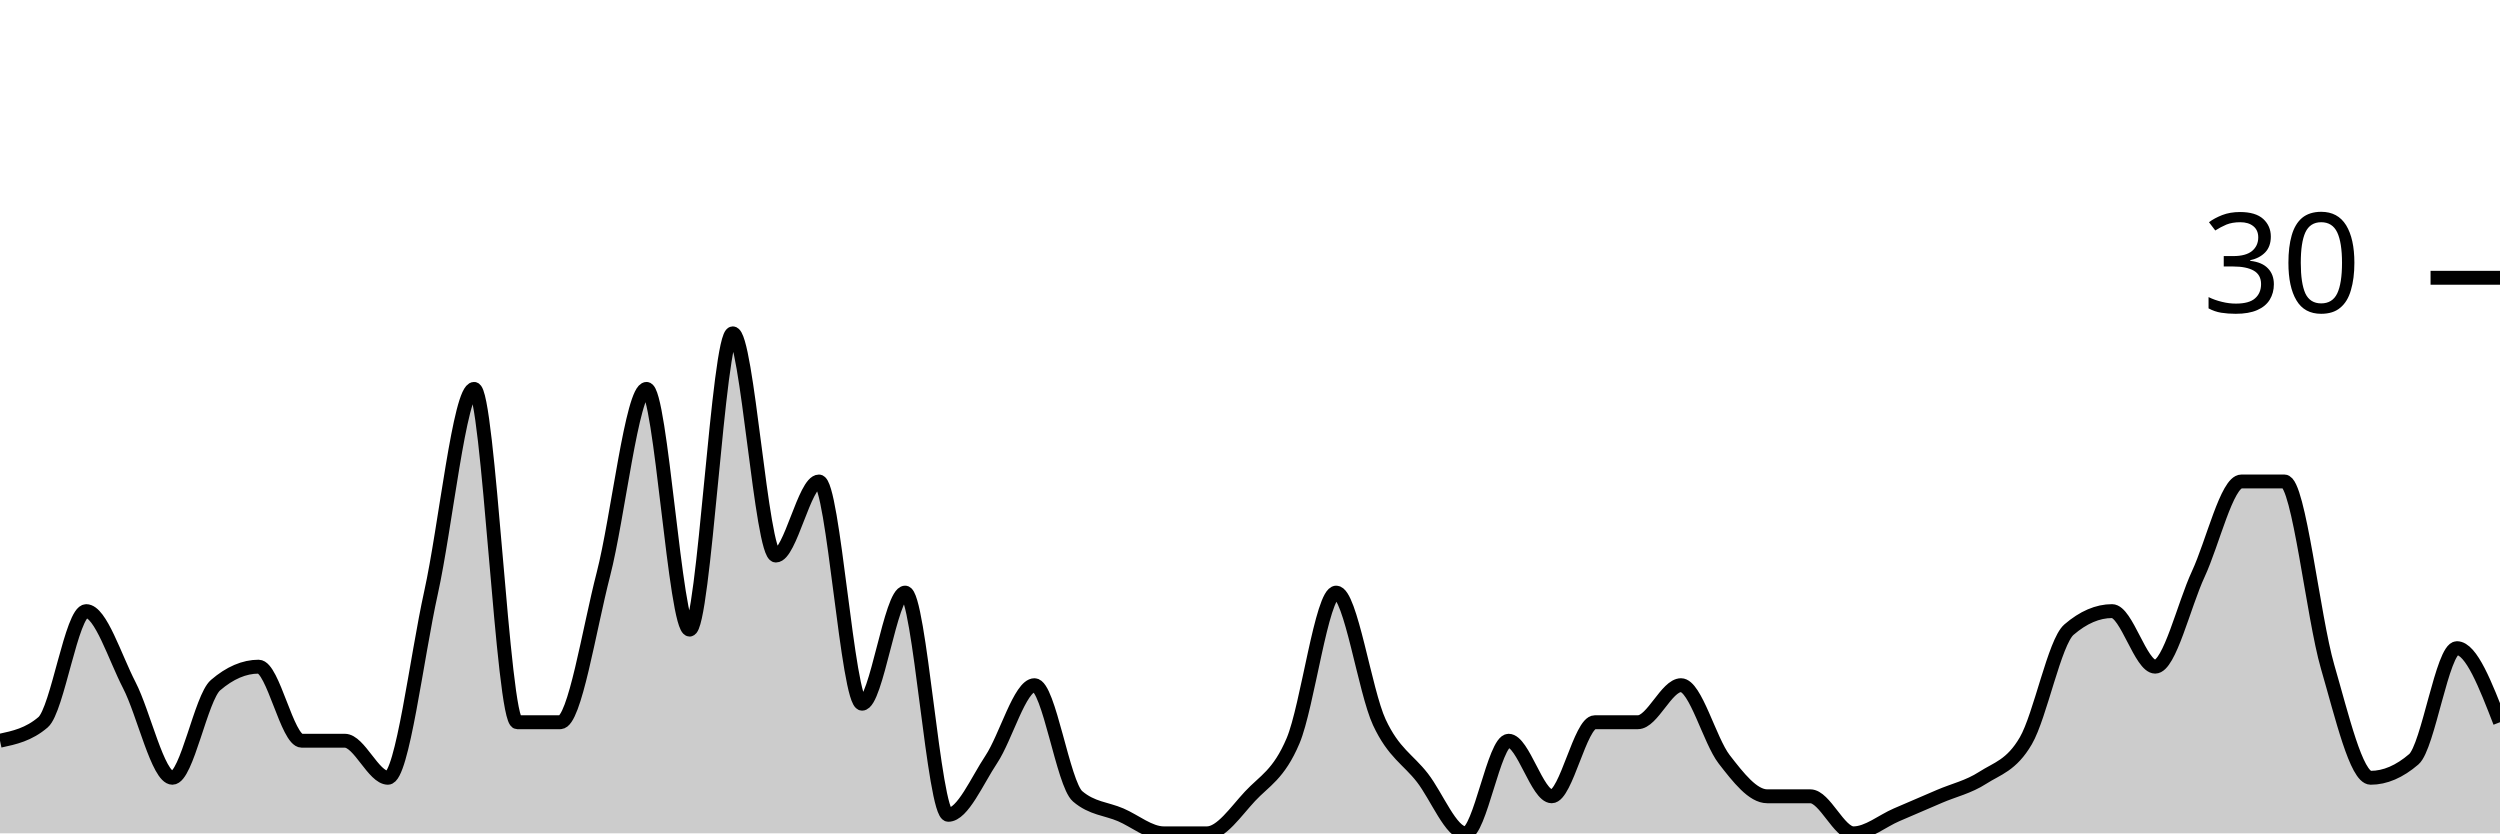
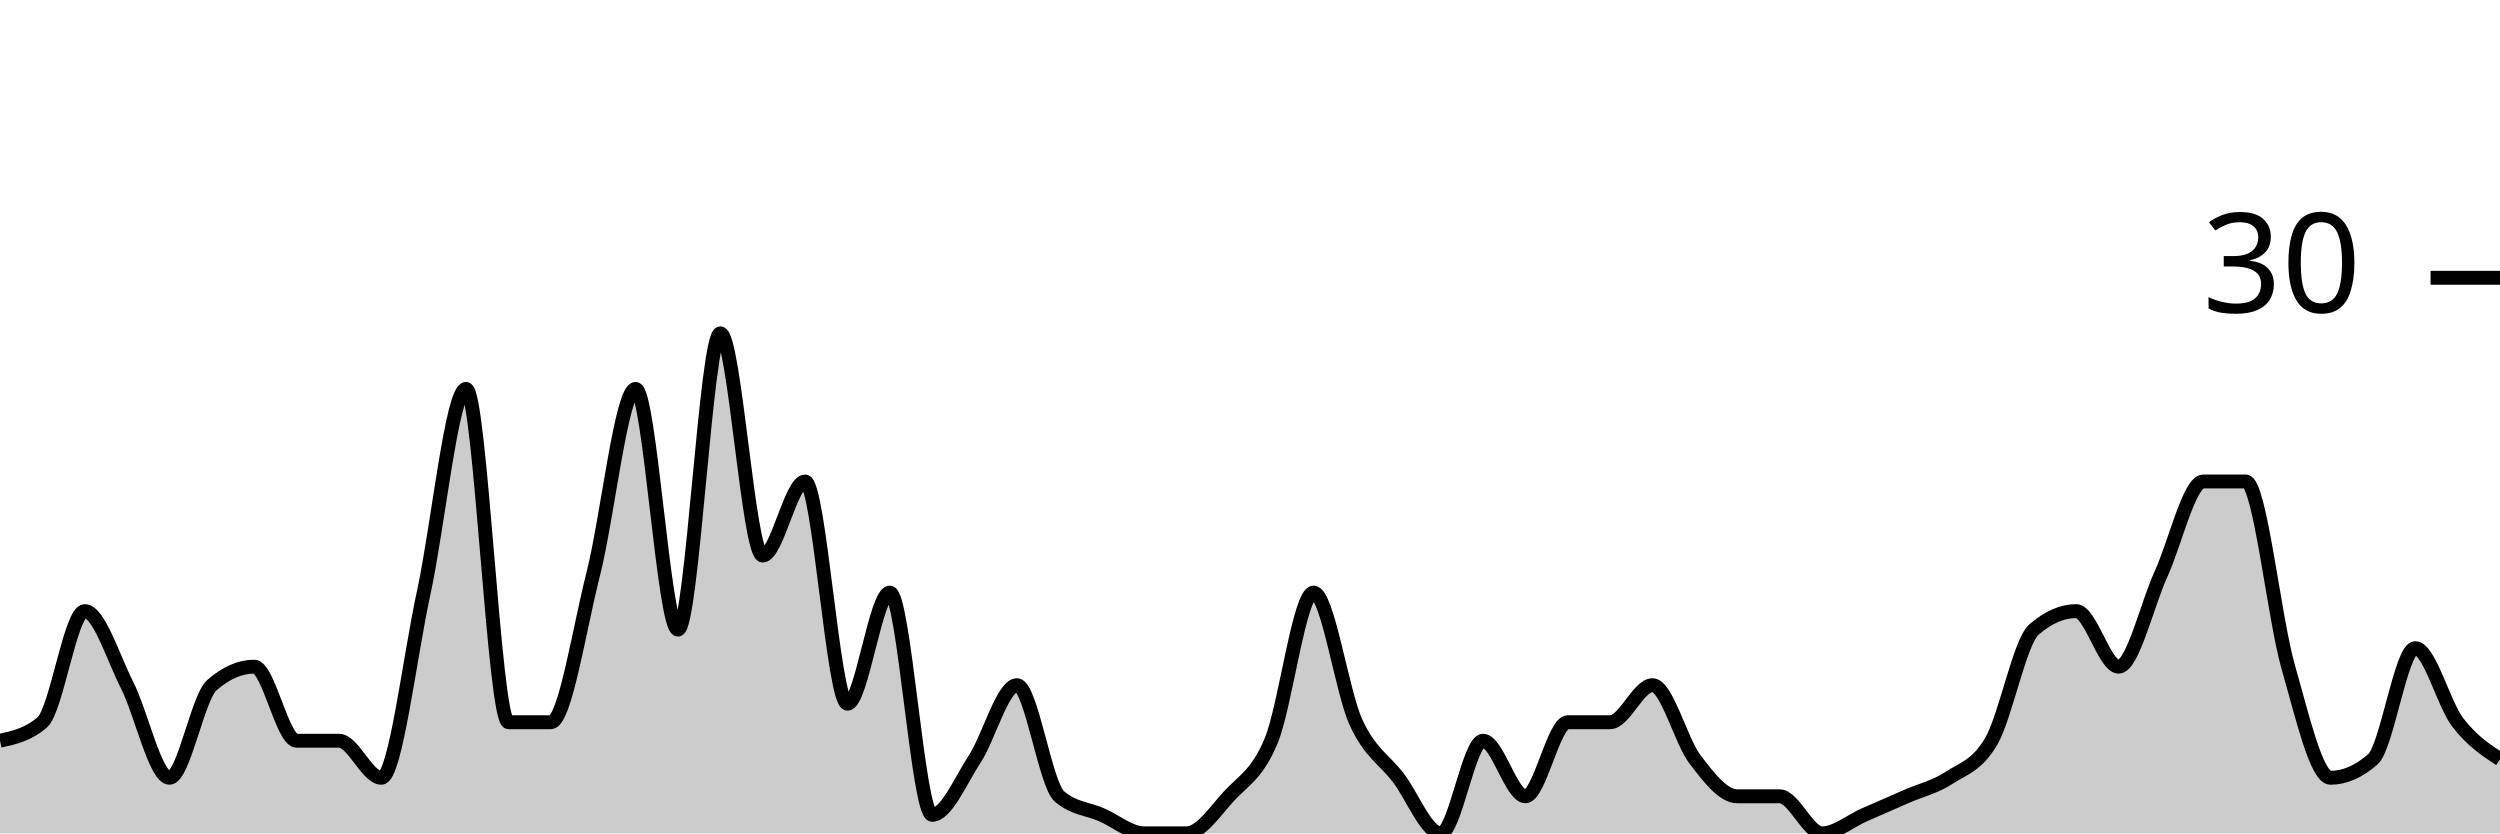
<svg xmlns="http://www.w3.org/2000/svg" viewBox="0 0 180 60">
  <g transform="translate(0,20)">
-     <path class="area" fill="rgba(0, 0, 0, 0.2)" d="M0,33.333C1.034,33.111,2.069,32.889,3.103,32C4.138,31.111,5.172,24,6.207,24C7.241,24,8.276,27.333,9.31,29.333C10.345,31.333,11.379,36,12.414,36C13.448,36,14.483,30.222,15.517,29.333C16.552,28.444,17.586,28,18.621,28C19.655,28,20.69,33.333,21.724,33.333C22.759,33.333,23.793,33.333,24.828,33.333C25.862,33.333,26.897,36,27.931,36C28.966,36,30,27.333,31.034,22.667C32.069,18,33.103,8,34.138,8C35.172,8,36.207,32,37.241,32C38.276,32,39.31,32,40.345,32C41.379,32,42.414,25.333,43.448,21.333C44.483,17.333,45.517,8,46.552,8C47.586,8,48.621,25.333,49.655,25.333C50.69,25.333,51.724,4,52.759,4C53.793,4,54.828,20,55.862,20C56.897,20,57.931,14.667,58.966,14.667C60,14.667,61.034,30.667,62.069,30.667C63.103,30.667,64.138,22.667,65.172,22.667C66.207,22.667,67.241,38.667,68.276,38.667C69.31,38.667,70.345,36.222,71.379,34.667C72.414,33.111,73.448,29.333,74.483,29.333C75.517,29.333,76.552,36.444,77.586,37.333C78.621,38.222,79.655,38.222,80.69,38.667C81.724,39.111,82.759,40,83.793,40C84.828,40,85.862,40,86.897,40C87.931,40,88.966,38.444,90,37.333C91.034,36.222,92.069,35.778,93.103,33.333C94.138,30.889,95.172,22.667,96.207,22.667C97.241,22.667,98.276,29.778,99.31,32C100.345,34.222,101.379,34.667,102.414,36C103.448,37.333,104.483,40,105.517,40C106.552,40,107.586,33.333,108.621,33.333C109.655,33.333,110.69,37.333,111.724,37.333C112.759,37.333,113.793,32,114.828,32C115.862,32,116.897,32,117.931,32C118.966,32,120,29.333,121.034,29.333C122.069,29.333,123.103,33.333,124.138,34.667C125.172,36,126.207,37.333,127.241,37.333C128.276,37.333,129.31,37.333,130.345,37.333C131.379,37.333,132.414,40,133.448,40C134.483,40,135.517,39.111,136.552,38.667C137.586,38.222,138.621,37.778,139.655,37.333C140.69,36.889,141.724,36.667,142.759,36C143.793,35.333,144.828,35.111,145.862,33.333C146.897,31.556,147.931,26.222,148.966,25.333C150,24.444,151.034,24,152.069,24C153.103,24,154.138,28,155.172,28C156.207,28,157.241,23.556,158.276,21.333C159.31,19.111,160.345,14.667,161.379,14.667C162.414,14.667,163.448,14.667,164.483,14.667C165.517,14.667,166.552,24.444,167.586,28C168.621,31.556,169.655,36,170.69,36C171.724,36,172.759,35.556,173.793,34.667C174.828,33.778,175.862,26.667,176.897,26.667C177.931,26.667,178.966,29.333,180,32L180,40C178.966,40,177.931,40,176.897,40C175.862,40,174.828,40,173.793,40C172.759,40,171.724,40,170.69,40C169.655,40,168.621,40,167.586,40C166.552,40,165.517,40,164.483,40C163.448,40,162.414,40,161.379,40C160.345,40,159.31,40,158.276,40C157.241,40,156.207,40,155.172,40C154.138,40,153.103,40,152.069,40C151.034,40,150,40,148.966,40C147.931,40,146.897,40,145.862,40C144.828,40,143.793,40,142.759,40C141.724,40,140.69,40,139.655,40C138.621,40,137.586,40,136.552,40C135.517,40,134.483,40,133.448,40C132.414,40,131.379,40,130.345,40C129.31,40,128.276,40,127.241,40C126.207,40,125.172,40,124.138,40C123.103,40,122.069,40,121.034,40C120,40,118.966,40,117.931,40C116.897,40,115.862,40,114.828,40C113.793,40,112.759,40,111.724,40C110.69,40,109.655,40,108.621,40C107.586,40,106.552,40,105.517,40C104.483,40,103.448,40,102.414,40C101.379,40,100.345,40,99.31,40C98.276,40,97.241,40,96.207,40C95.172,40,94.138,40,93.103,40C92.069,40,91.034,40,90,40C88.966,40,87.931,40,86.897,40C85.862,40,84.828,40,83.793,40C82.759,40,81.724,40,80.69,40C79.655,40,78.621,40,77.586,40C76.552,40,75.517,40,74.483,40C73.448,40,72.414,40,71.379,40C70.345,40,69.31,40,68.276,40C67.241,40,66.207,40,65.172,40C64.138,40,63.103,40,62.069,40C61.034,40,60,40,58.966,40C57.931,40,56.897,40,55.862,40C54.828,40,53.793,40,52.759,40C51.724,40,50.69,40,49.655,40C48.621,40,47.586,40,46.552,40C45.517,40,44.483,40,43.448,40C42.414,40,41.379,40,40.345,40C39.31,40,38.276,40,37.241,40C36.207,40,35.172,40,34.138,40C33.103,40,32.069,40,31.034,40C30,40,28.966,40,27.931,40C26.897,40,25.862,40,24.828,40C23.793,40,22.759,40,21.724,40C20.69,40,19.655,40,18.621,40C17.586,40,16.552,40,15.517,40C14.483,40,13.448,40,12.414,40C11.379,40,10.345,40,9.31,40C8.276,40,7.241,40,6.207,40C5.172,40,4.138,40,3.103,40C2.069,40,1.034,40,0,40Z" />
-     <path class="line" stroke="black" fill="none" d="M0,33.333C1.034,33.111,2.069,32.889,3.103,32C4.138,31.111,5.172,24,6.207,24C7.241,24,8.276,27.333,9.31,29.333C10.345,31.333,11.379,36,12.414,36C13.448,36,14.483,30.222,15.517,29.333C16.552,28.444,17.586,28,18.621,28C19.655,28,20.69,33.333,21.724,33.333C22.759,33.333,23.793,33.333,24.828,33.333C25.862,33.333,26.897,36,27.931,36C28.966,36,30,27.333,31.034,22.667C32.069,18,33.103,8,34.138,8C35.172,8,36.207,32,37.241,32C38.276,32,39.31,32,40.345,32C41.379,32,42.414,25.333,43.448,21.333C44.483,17.333,45.517,8,46.552,8C47.586,8,48.621,25.333,49.655,25.333C50.69,25.333,51.724,4,52.759,4C53.793,4,54.828,20,55.862,20C56.897,20,57.931,14.667,58.966,14.667C60,14.667,61.034,30.667,62.069,30.667C63.103,30.667,64.138,22.667,65.172,22.667C66.207,22.667,67.241,38.667,68.276,38.667C69.31,38.667,70.345,36.222,71.379,34.667C72.414,33.111,73.448,29.333,74.483,29.333C75.517,29.333,76.552,36.444,77.586,37.333C78.621,38.222,79.655,38.222,80.69,38.667C81.724,39.111,82.759,40,83.793,40C84.828,40,85.862,40,86.897,40C87.931,40,88.966,38.444,90,37.333C91.034,36.222,92.069,35.778,93.103,33.333C94.138,30.889,95.172,22.667,96.207,22.667C97.241,22.667,98.276,29.778,99.31,32C100.345,34.222,101.379,34.667,102.414,36C103.448,37.333,104.483,40,105.517,40C106.552,40,107.586,33.333,108.621,33.333C109.655,33.333,110.69,37.333,111.724,37.333C112.759,37.333,113.793,32,114.828,32C115.862,32,116.897,32,117.931,32C118.966,32,120,29.333,121.034,29.333C122.069,29.333,123.103,33.333,124.138,34.667C125.172,36,126.207,37.333,127.241,37.333C128.276,37.333,129.31,37.333,130.345,37.333C131.379,37.333,132.414,40,133.448,40C134.483,40,135.517,39.111,136.552,38.667C137.586,38.222,138.621,37.778,139.655,37.333C140.69,36.889,141.724,36.667,142.759,36C143.793,35.333,144.828,35.111,145.862,33.333C146.897,31.556,147.931,26.222,148.966,25.333C150,24.444,151.034,24,152.069,24C153.103,24,154.138,28,155.172,28C156.207,28,157.241,23.556,158.276,21.333C159.31,19.111,160.345,14.667,161.379,14.667C162.414,14.667,163.448,14.667,164.483,14.667C165.517,14.667,166.552,24.444,167.586,28C168.621,31.556,169.655,36,170.69,36C171.724,36,172.759,35.556,173.793,34.667C174.828,33.778,175.862,26.667,176.897,26.667C177.931,26.667,178.966,29.333,180,32" />
+     <path class="area" fill="rgba(0, 0, 0, 0.2)" d="M0,33.333C1.017,33.111,2.034,32.889,3.051,32C4.068,31.111,5.085,24,6.102,24C7.119,24,8.136,27.333,9.153,29.333C10.169,31.333,11.186,36,12.203,36C13.22,36,14.237,30.222,15.254,29.333C16.271,28.444,17.288,28,18.305,28C19.322,28,20.339,33.333,21.356,33.333C22.373,33.333,23.39,33.333,24.407,33.333C25.424,33.333,26.441,36,27.458,36C28.475,36,29.492,27.333,30.508,22.667C31.525,18,32.542,8,33.559,8C34.576,8,35.593,32,36.61,32C37.627,32,38.644,32,39.661,32C40.678,32,41.695,25.333,42.712,21.333C43.729,17.333,44.746,8,45.763,8C46.78,8,47.797,25.333,48.814,25.333C49.831,25.333,50.847,4,51.864,4C52.881,4,53.898,20,54.915,20C55.932,20,56.949,14.667,57.966,14.667C58.983,14.667,60,30.667,61.017,30.667C62.034,30.667,63.051,22.667,64.068,22.667C65.085,22.667,66.102,38.667,67.119,38.667C68.136,38.667,69.153,36.222,70.169,34.667C71.186,33.111,72.203,29.333,73.22,29.333C74.237,29.333,75.254,36.444,76.271,37.333C77.288,38.222,78.305,38.222,79.322,38.667C80.339,39.111,81.356,40,82.373,40C83.39,40,84.407,40,85.424,40C86.441,40,87.458,38.444,88.475,37.333C89.492,36.222,90.508,35.778,91.525,33.333C92.542,30.889,93.559,22.667,94.576,22.667C95.593,22.667,96.61,29.778,97.627,32C98.644,34.222,99.661,34.667,100.678,36C101.695,37.333,102.712,40,103.729,40C104.746,40,105.763,33.333,106.78,33.333C107.797,33.333,108.814,37.333,109.831,37.333C110.847,37.333,111.864,32,112.881,32C113.898,32,114.915,32,115.932,32C116.949,32,117.966,29.333,118.983,29.333C120,29.333,121.017,33.333,122.034,34.667C123.051,36,124.068,37.333,125.085,37.333C126.102,37.333,127.119,37.333,128.136,37.333C129.153,37.333,130.169,40,131.186,40C132.203,40,133.22,39.111,134.237,38.667C135.254,38.222,136.271,37.778,137.288,37.333C138.305,36.889,139.322,36.667,140.339,36C141.356,35.333,142.373,35.111,143.39,33.333C144.407,31.556,145.424,26.222,146.441,25.333C147.458,24.444,148.475,24,149.492,24C150.508,24,151.525,28,152.542,28C153.559,28,154.576,23.556,155.593,21.333C156.61,19.111,157.627,14.667,158.644,14.667C159.661,14.667,160.678,14.667,161.695,14.667C162.712,14.667,163.729,24.444,164.746,28C165.763,31.556,166.78,36,167.797,36C168.814,36,169.831,35.556,170.847,34.667C171.864,33.778,172.881,26.667,173.898,26.667C174.915,26.667,175.932,30.667,176.949,32C177.966,33.333,178.983,34,180,34.667L180,40C178.983,40,177.966,40,176.949,40C175.932,40,174.915,40,173.898,40C172.881,40,171.864,40,170.847,40C169.831,40,168.814,40,167.797,40C166.78,40,165.763,40,164.746,40C163.729,40,162.712,40,161.695,40C160.678,40,159.661,40,158.644,40C157.627,40,156.61,40,155.593,40C154.576,40,153.559,40,152.542,40C151.525,40,150.508,40,149.492,40C148.475,40,147.458,40,146.441,40C145.424,40,144.407,40,143.39,40C142.373,40,141.356,40,140.339,40C139.322,40,138.305,40,137.288,40C136.271,40,135.254,40,134.237,40C133.22,40,132.203,40,131.186,40C130.169,40,129.153,40,128.136,40C127.119,40,126.102,40,125.085,40C124.068,40,123.051,40,122.034,40C121.017,40,120,40,118.983,40C117.966,40,116.949,40,115.932,40C114.915,40,113.898,40,112.881,40C111.864,40,110.847,40,109.831,40C108.814,40,107.797,40,106.78,40C105.763,40,104.746,40,103.729,40C102.712,40,101.695,40,100.678,40C99.661,40,98.644,40,97.627,40C96.61,40,95.593,40,94.576,40C93.559,40,92.542,40,91.525,40C90.508,40,89.492,40,88.475,40C87.458,40,86.441,40,85.424,40C84.407,40,83.39,40,82.373,40C81.356,40,80.339,40,79.322,40C78.305,40,77.288,40,76.271,40C75.254,40,74.237,40,73.22,40C72.203,40,71.186,40,70.169,40C69.153,40,68.136,40,67.119,40C66.102,40,65.085,40,64.068,40C63.051,40,62.034,40,61.017,40C60,40,58.983,40,57.966,40C56.949,40,55.932,40,54.915,40C53.898,40,52.881,40,51.864,40C50.847,40,49.831,40,48.814,40C47.797,40,46.78,40,45.763,40C44.746,40,43.729,40,42.712,40C41.695,40,40.678,40,39.661,40C38.644,40,37.627,40,36.61,40C35.593,40,34.576,40,33.559,40C32.542,40,31.525,40,30.508,40C29.492,40,28.475,40,27.458,40C26.441,40,25.424,40,24.407,40C23.39,40,22.373,40,21.356,40C20.339,40,19.322,40,18.305,40C17.288,40,16.271,40,15.254,40C14.237,40,13.22,40,12.203,40C11.186,40,10.169,40,9.153,40C8.136,40,7.119,40,6.102,40C5.085,40,4.068,40,3.051,40C2.034,40,1.017,40,0,40Z" />
+     <path class="line" stroke="black" fill="none" d="M0,33.333C1.017,33.111,2.034,32.889,3.051,32C4.068,31.111,5.085,24,6.102,24C7.119,24,8.136,27.333,9.153,29.333C10.169,31.333,11.186,36,12.203,36C13.22,36,14.237,30.222,15.254,29.333C16.271,28.444,17.288,28,18.305,28C19.322,28,20.339,33.333,21.356,33.333C22.373,33.333,23.39,33.333,24.407,33.333C25.424,33.333,26.441,36,27.458,36C28.475,36,29.492,27.333,30.508,22.667C31.525,18,32.542,8,33.559,8C34.576,8,35.593,32,36.61,32C37.627,32,38.644,32,39.661,32C40.678,32,41.695,25.333,42.712,21.333C43.729,17.333,44.746,8,45.763,8C46.78,8,47.797,25.333,48.814,25.333C49.831,25.333,50.847,4,51.864,4C52.881,4,53.898,20,54.915,20C55.932,20,56.949,14.667,57.966,14.667C58.983,14.667,60,30.667,61.017,30.667C62.034,30.667,63.051,22.667,64.068,22.667C65.085,22.667,66.102,38.667,67.119,38.667C68.136,38.667,69.153,36.222,70.169,34.667C71.186,33.111,72.203,29.333,73.22,29.333C74.237,29.333,75.254,36.444,76.271,37.333C77.288,38.222,78.305,38.222,79.322,38.667C80.339,39.111,81.356,40,82.373,40C83.39,40,84.407,40,85.424,40C86.441,40,87.458,38.444,88.475,37.333C89.492,36.222,90.508,35.778,91.525,33.333C92.542,30.889,93.559,22.667,94.576,22.667C95.593,22.667,96.61,29.778,97.627,32C98.644,34.222,99.661,34.667,100.678,36C101.695,37.333,102.712,40,103.729,40C104.746,40,105.763,33.333,106.78,33.333C107.797,33.333,108.814,37.333,109.831,37.333C110.847,37.333,111.864,32,112.881,32C113.898,32,114.915,32,115.932,32C116.949,32,117.966,29.333,118.983,29.333C120,29.333,121.017,33.333,122.034,34.667C123.051,36,124.068,37.333,125.085,37.333C126.102,37.333,127.119,37.333,128.136,37.333C129.153,37.333,130.169,40,131.186,40C132.203,40,133.22,39.111,134.237,38.667C135.254,38.222,136.271,37.778,137.288,37.333C138.305,36.889,139.322,36.667,140.339,36C141.356,35.333,142.373,35.111,143.39,33.333C144.407,31.556,145.424,26.222,146.441,25.333C147.458,24.444,148.475,24,149.492,24C150.508,24,151.525,28,152.542,28C153.559,28,154.576,23.556,155.593,21.333C156.61,19.111,157.627,14.667,158.644,14.667C159.661,14.667,160.678,14.667,161.695,14.667C162.712,14.667,163.729,24.444,164.746,28C165.763,31.556,166.78,36,167.797,36C168.814,36,169.831,35.556,170.847,34.667C171.864,33.778,172.881,26.667,173.898,26.667C174.915,26.667,175.932,30.667,176.949,32C177.966,33.333,178.983,34,180,34.667" />
    <path class="axis-ceiling" stroke-width="1" stroke="black" fill="none" d="M175,0L180,0" />
    <text class="axis-ceiling-label" font-family="sans-serif" text-anchor="end" font-size="10px" x="170" y="2.5">30</text>
  </g>
</svg>
